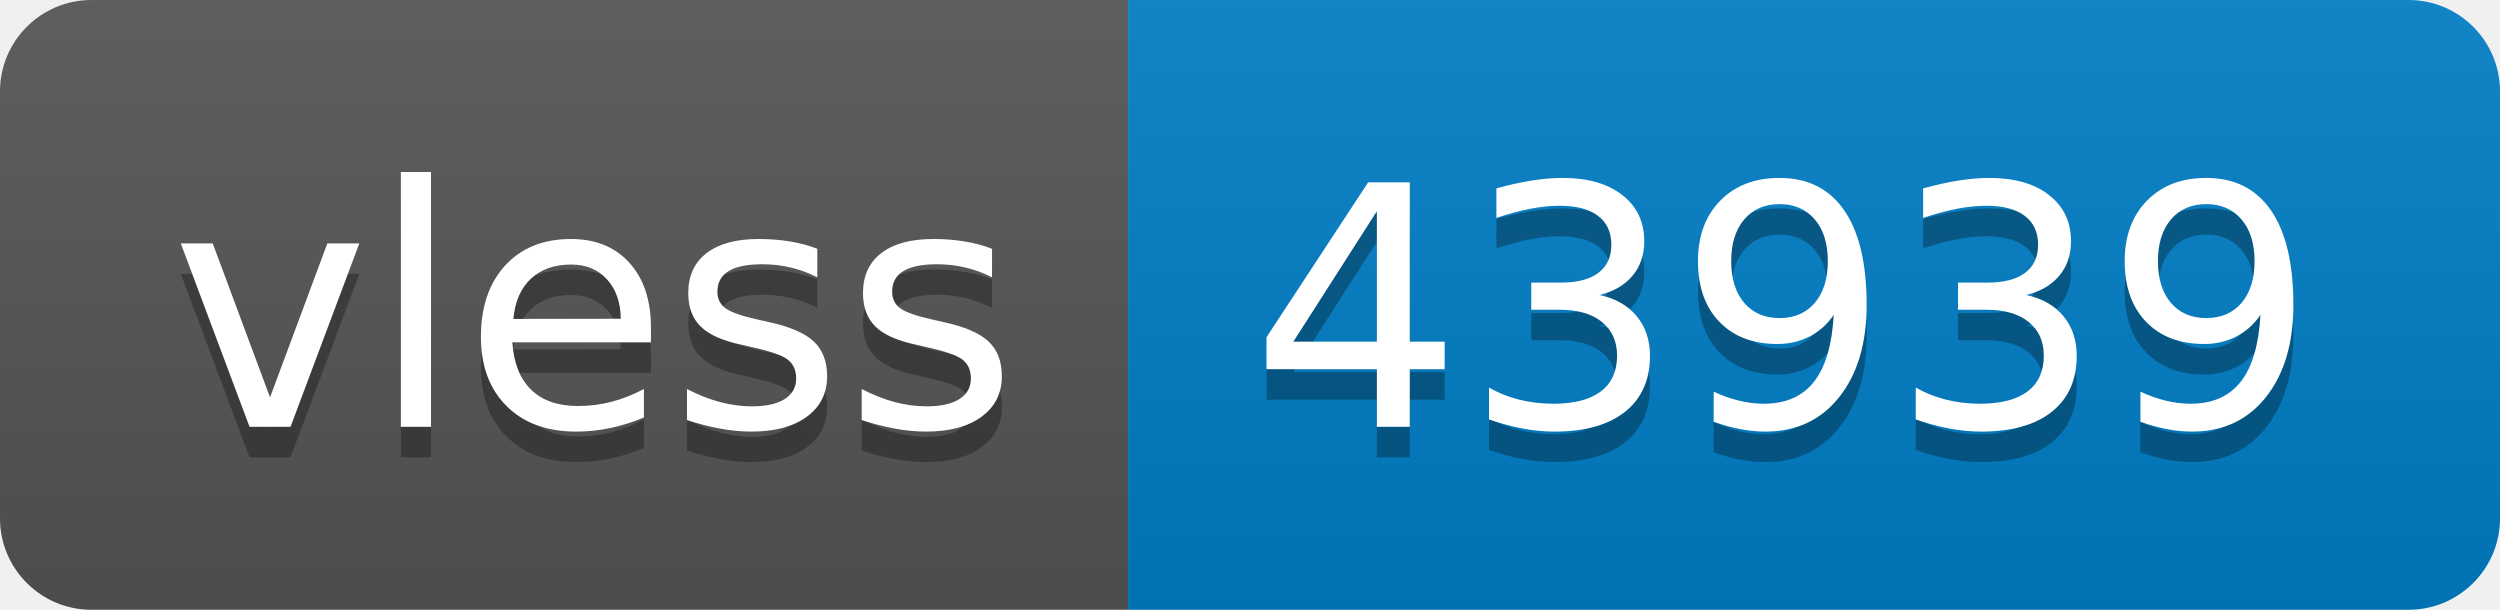
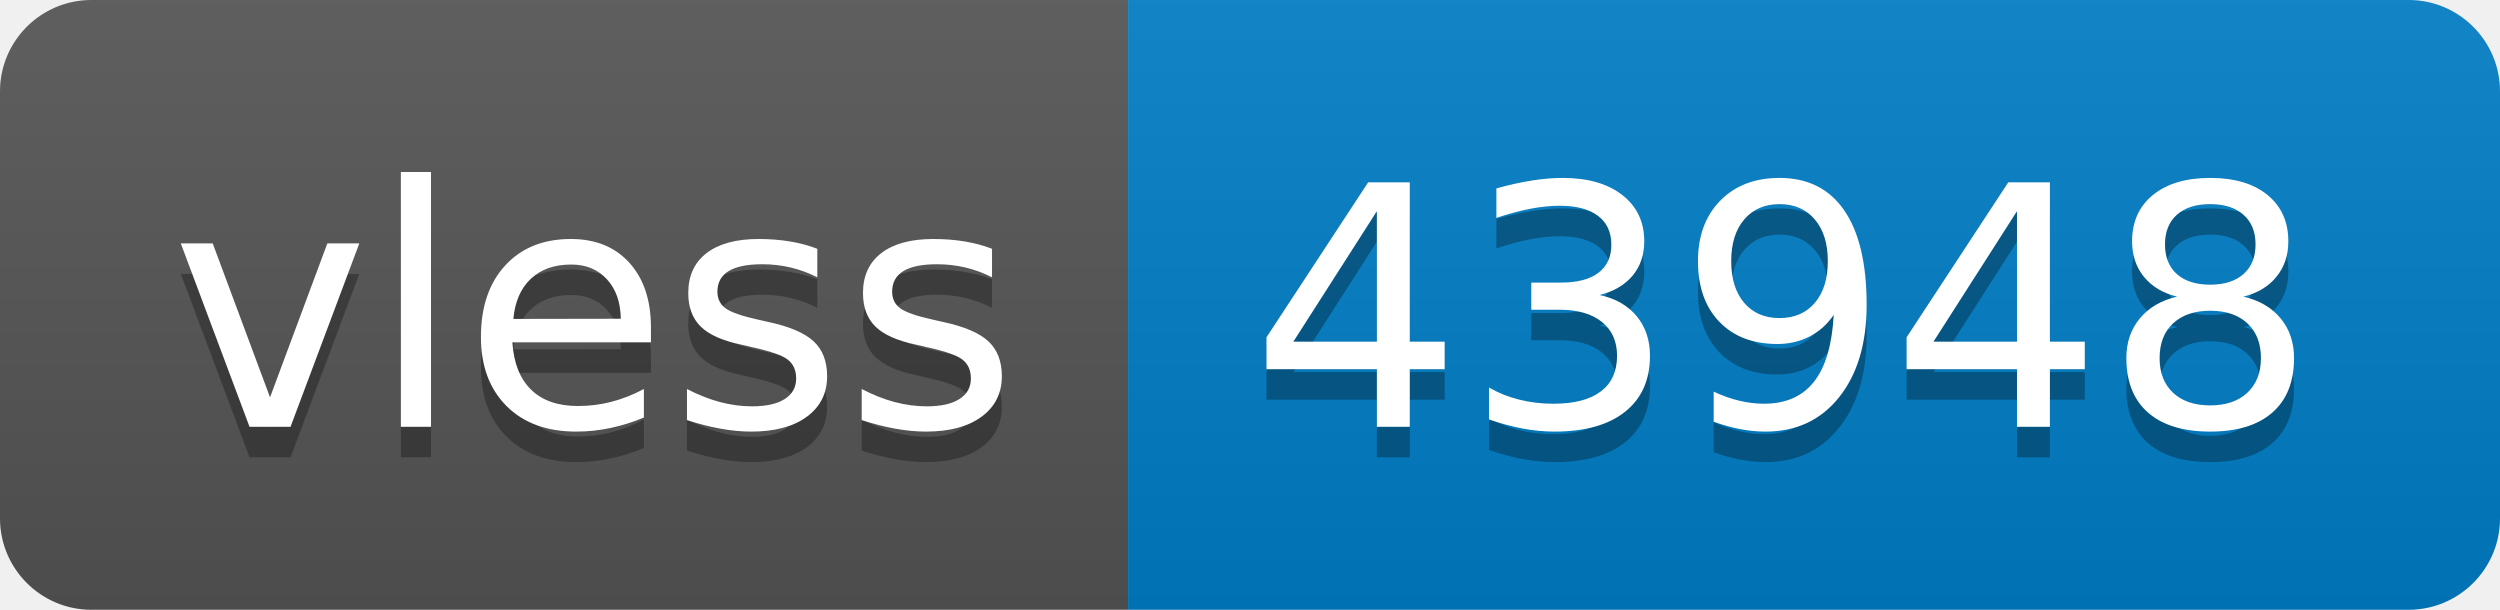
- <svg xmlns="http://www.w3.org/2000/svg" width="82" height="20" role="img" aria-label="vless: 43939">
+ <svg xmlns="http://www.w3.org/2000/svg" width="82" height="20" role="img" aria-label="vless: 43948">
  <linearGradient id="s" x2="0" y2="100%">
    <stop offset="0" stop-color="#bbb" stop-opacity=".1" />
    <stop offset="1" stop-opacity=".1" />
  </linearGradient>
  <clipPath id="r">
    <rect width="82" height="20" rx="3" fill="#fff" />
  </clipPath>
  <g clip-path="url(#r)">
    <rect width="37" height="20" fill="#555" />
    <rect x="37" width="45" height="20" fill="#007ec6" />
    <rect width="82" height="20" fill="url(#s)" />
  </g>
  <g fill="#fff" text-anchor="middle" font-family="Verdana,Geneva,DejaVu Sans,sans-serif" text-rendering="geometricPrecision" font-size="110">
    <text aria-hidden="true" x="195" y="150" fill="#010101" fill-opacity=".3" transform="scale(.1)" textLength="270">vless</text>
    <text x="195" y="140" transform="scale(.1)" fill="#fff" textLength="270">vless</text>
-     <text aria-hidden="true" x="585" y="150" fill="#010101" fill-opacity=".3" transform="scale(.1)" textLength="350">43939</text>
-     <text x="585" y="140" transform="scale(.1)" fill="#fff" textLength="350">43939</text>
+     <text aria-hidden="true" x="585" y="150" fill="#010101" fill-opacity=".3" transform="scale(.1)" textLength="350">43948</text>
+     <text x="585" y="140" transform="scale(.1)" fill="#fff" textLength="350">43948</text>
  </g>
</svg>
